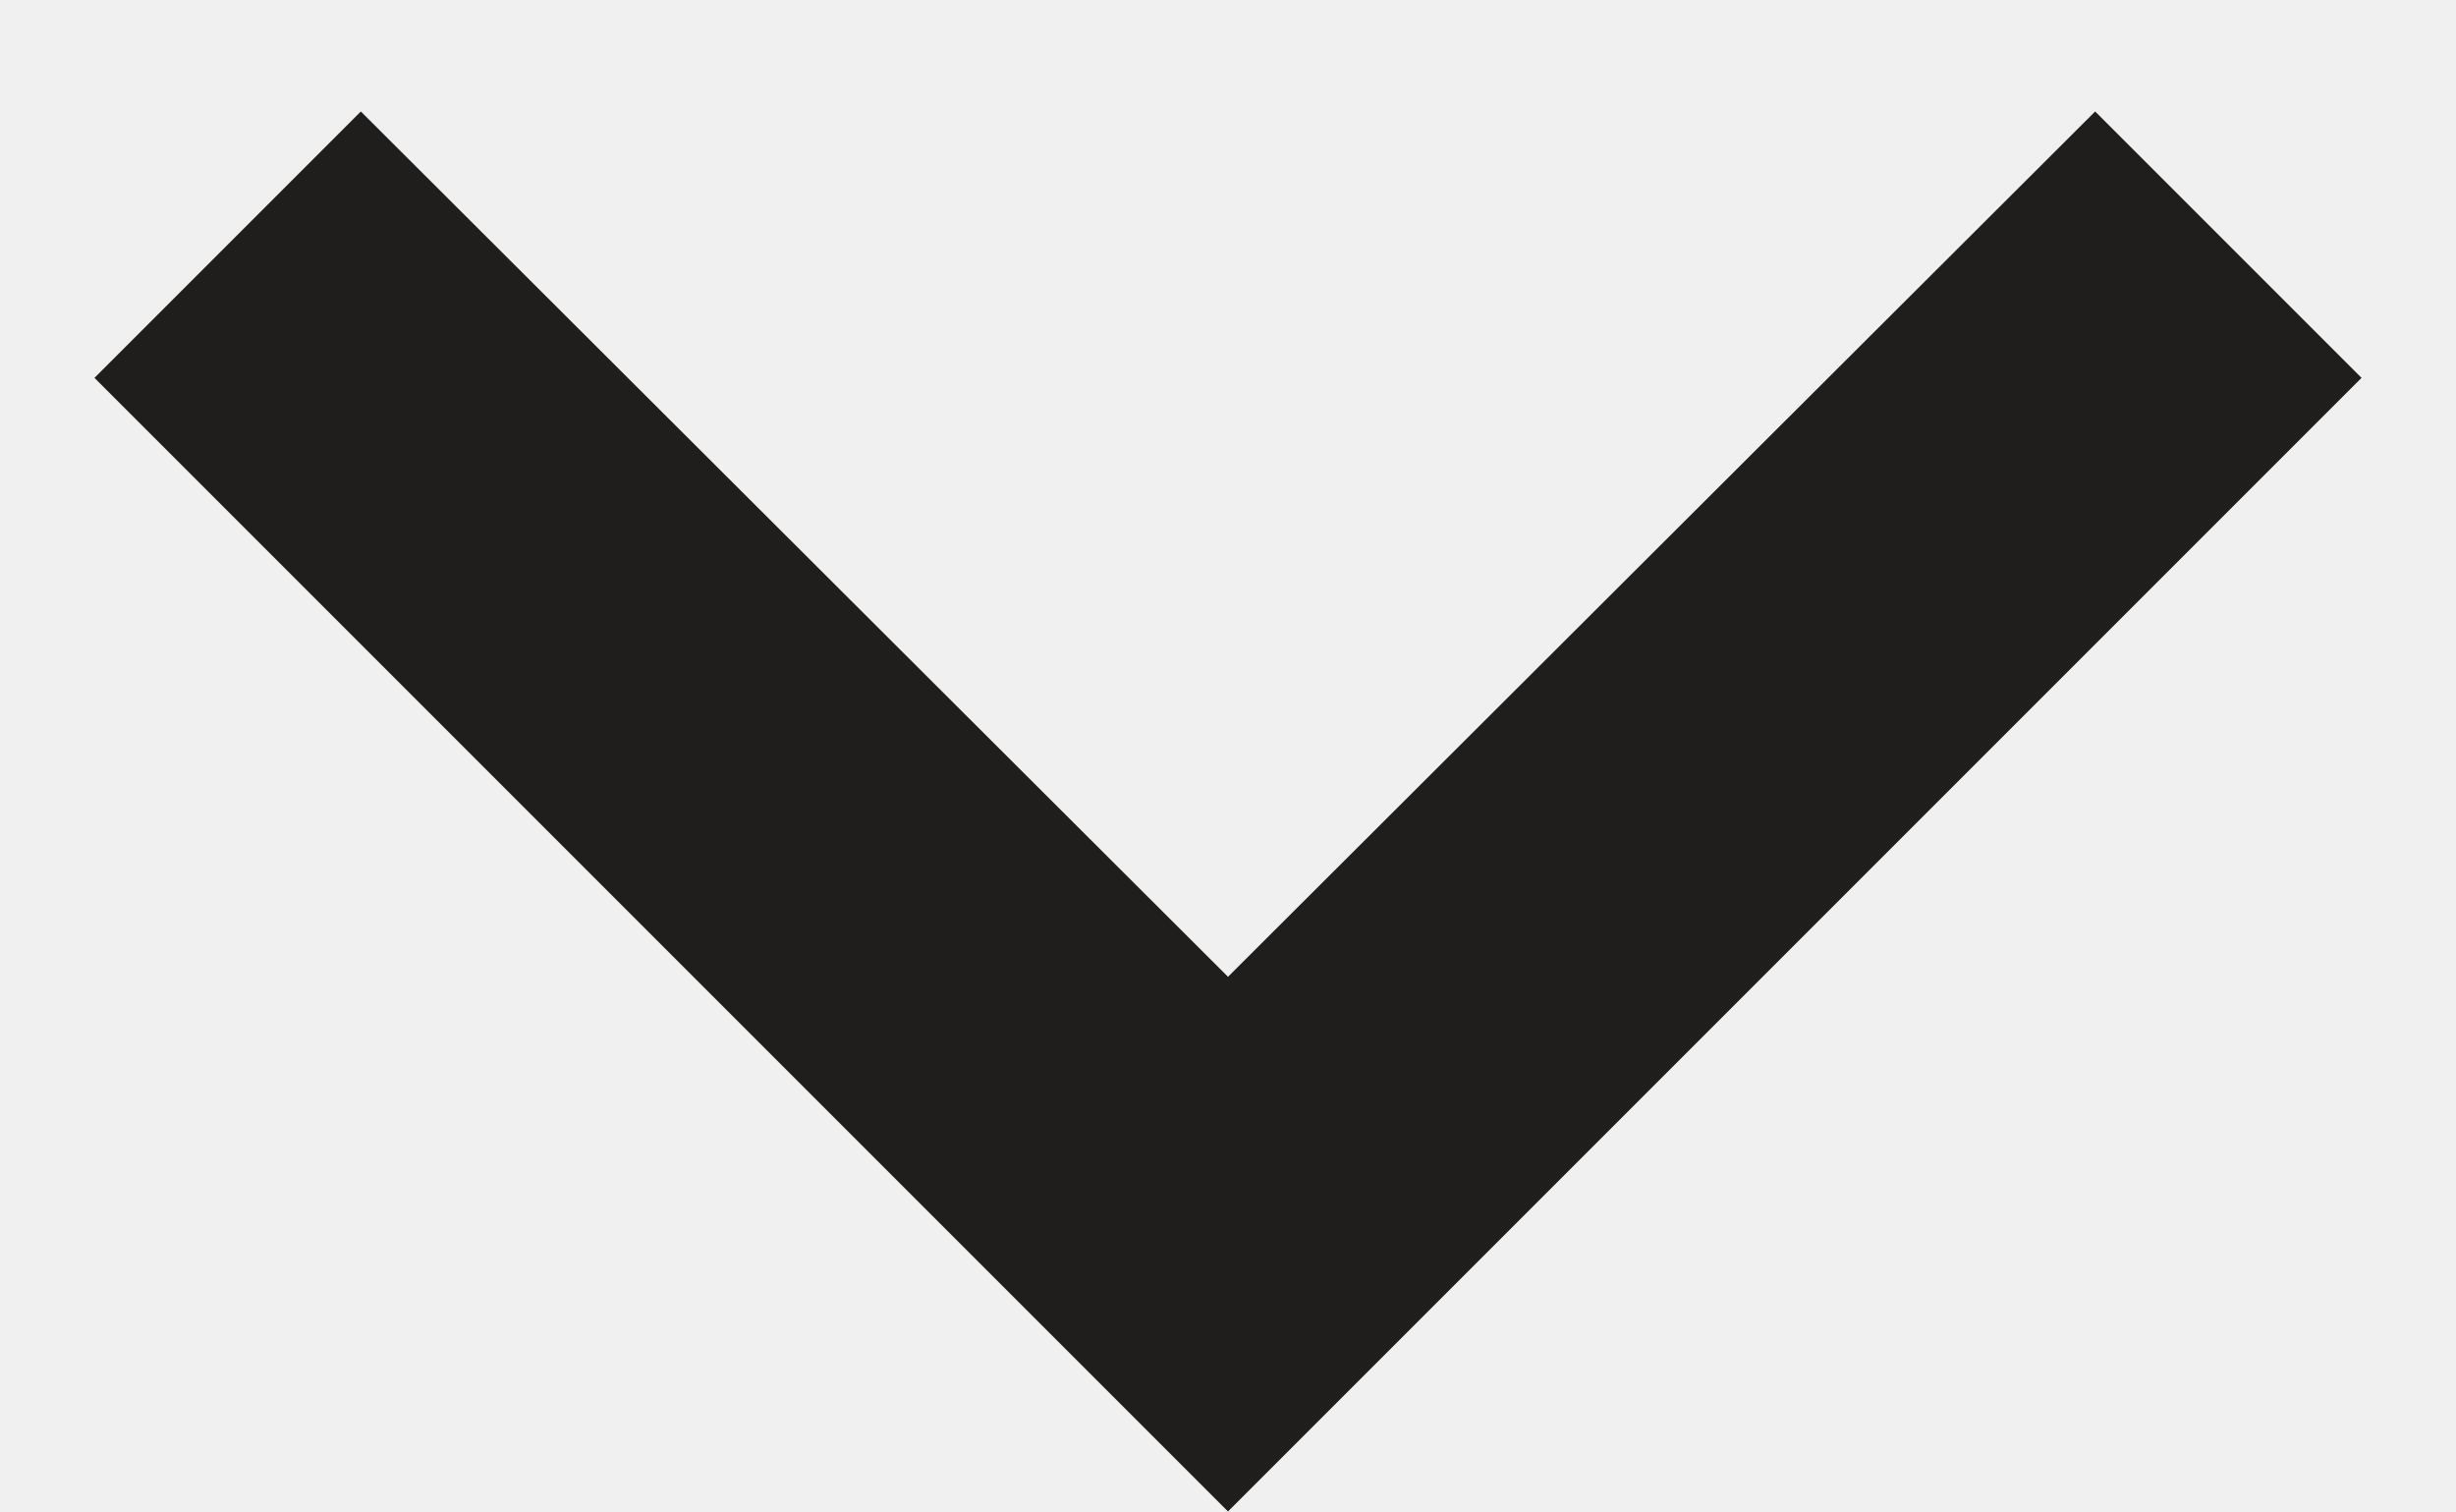
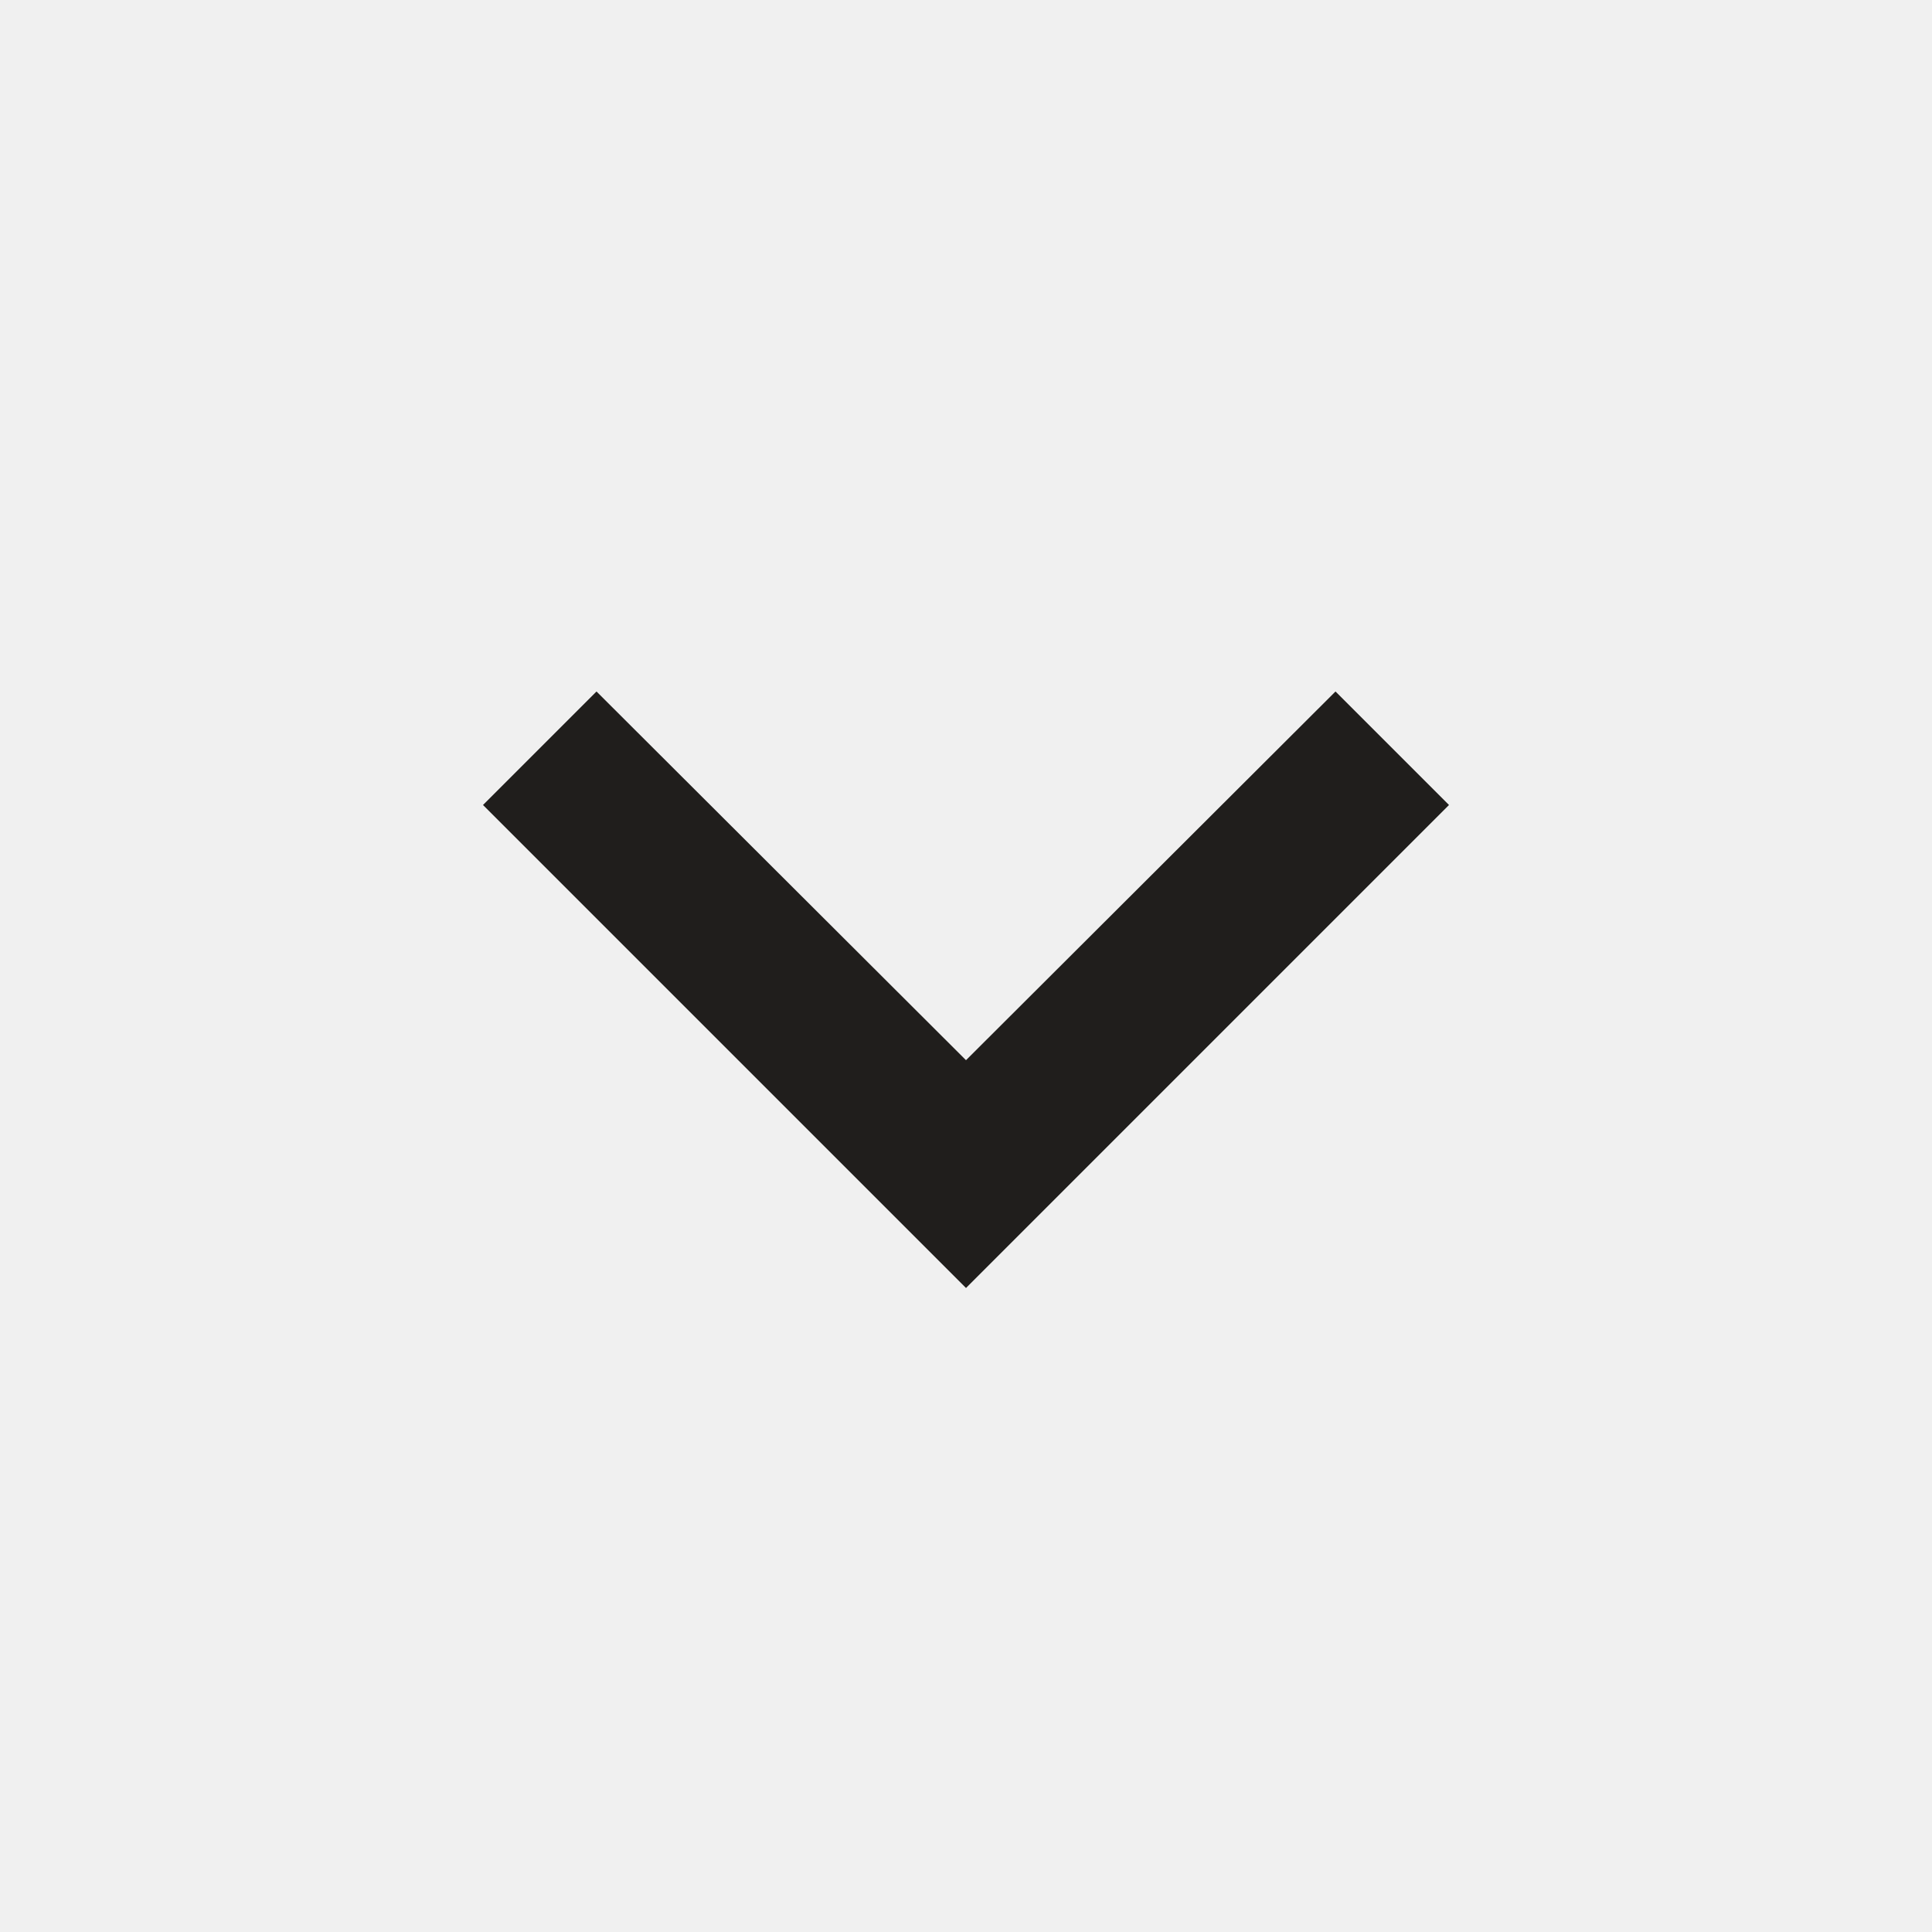
- <svg xmlns="http://www.w3.org/2000/svg" width="13" height="8" viewBox="0 0 13 8" fill="none">
-   <path d="M1.91 0.59L6.5 5.17L11.09 0.59L12.5 2L6.5 8L0.5 2L1.91 0.59Z" fill="#201E1C" />
+ <svg xmlns="http://www.w3.org/2000/svg" width="24" height="24" viewBox="0 0 24 24" fill="none">
+   <g clip-path="url(#clip0_430_224)">
+     <path d="M7.41 8.59L12 13.17L16.59 8.59L18 10L12 16L6 10L7.41 8.59Z" fill="#201E1C" />
+   </g>
+   <defs>
+     <clipPath id="clip0_430_224">
+       <rect width="24" height="24" fill="white" />
+     </clipPath>
+   </defs>
</svg>
